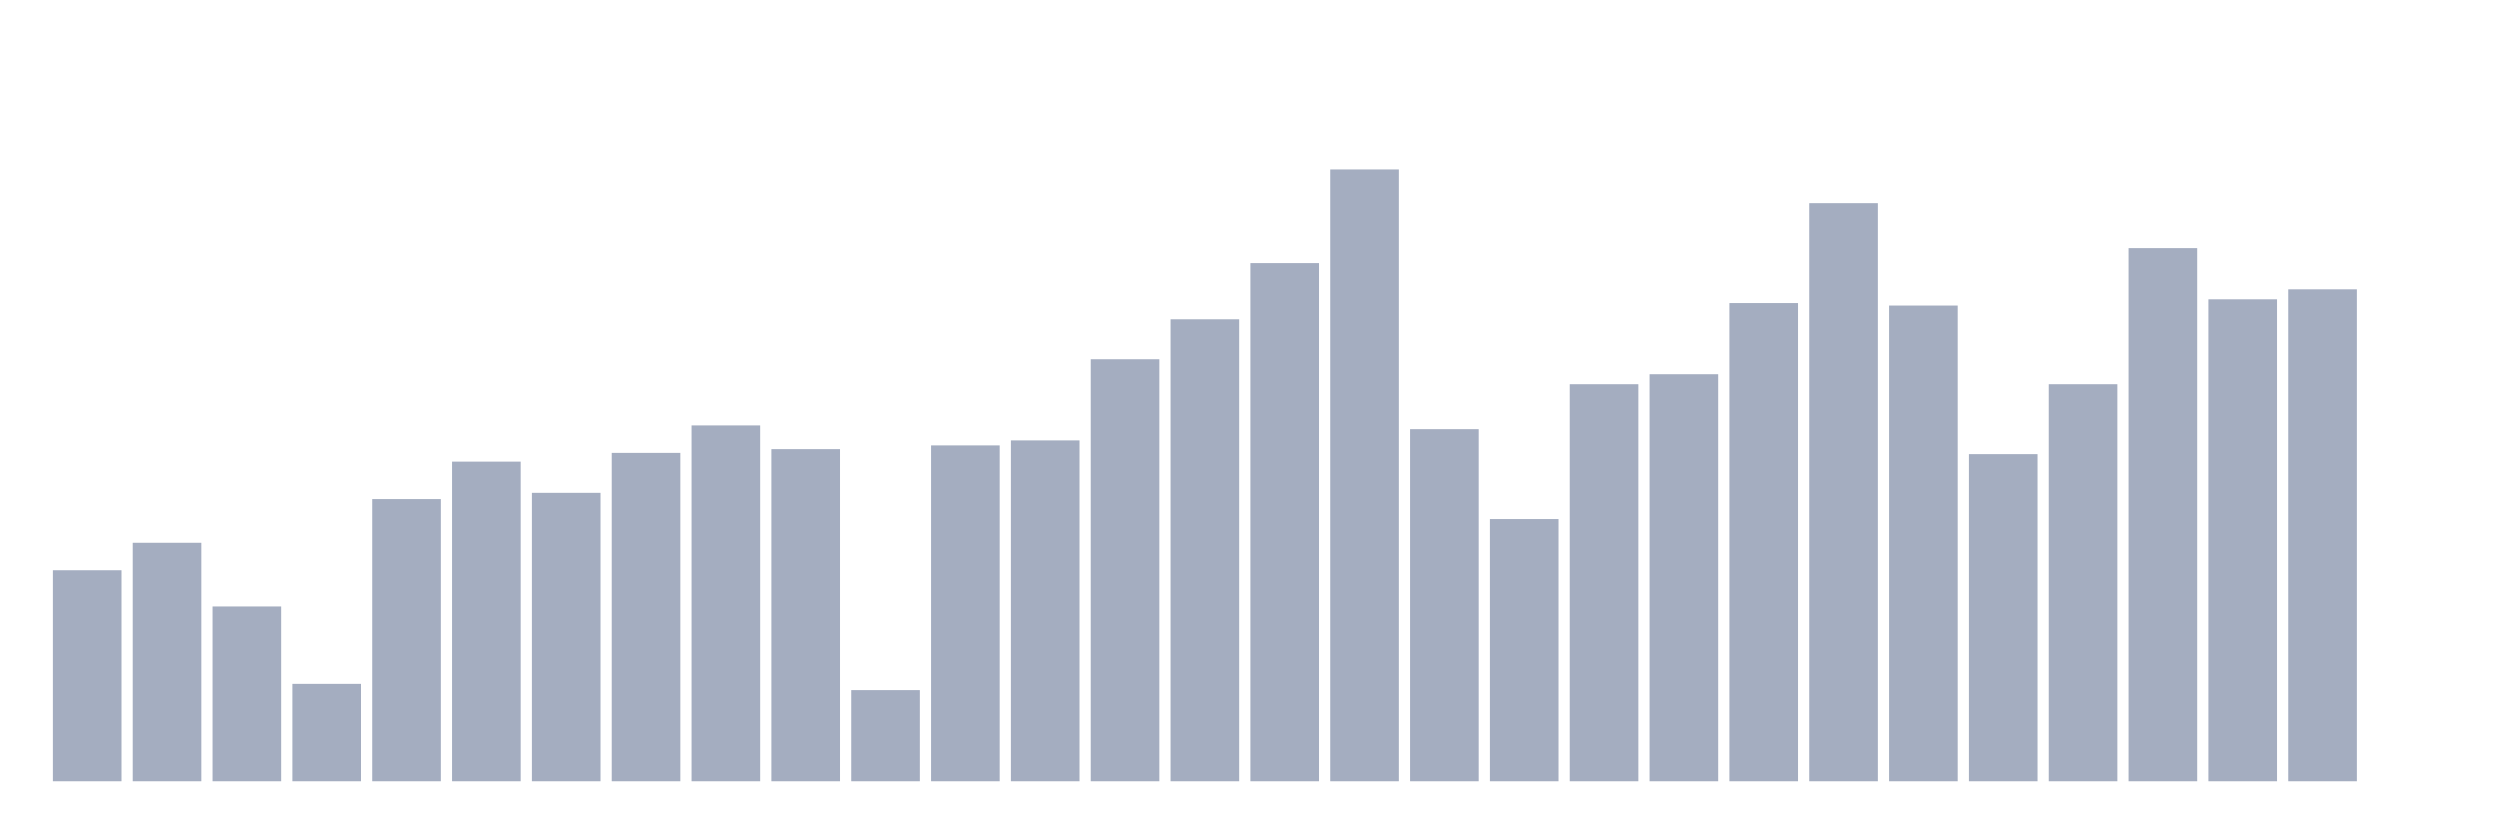
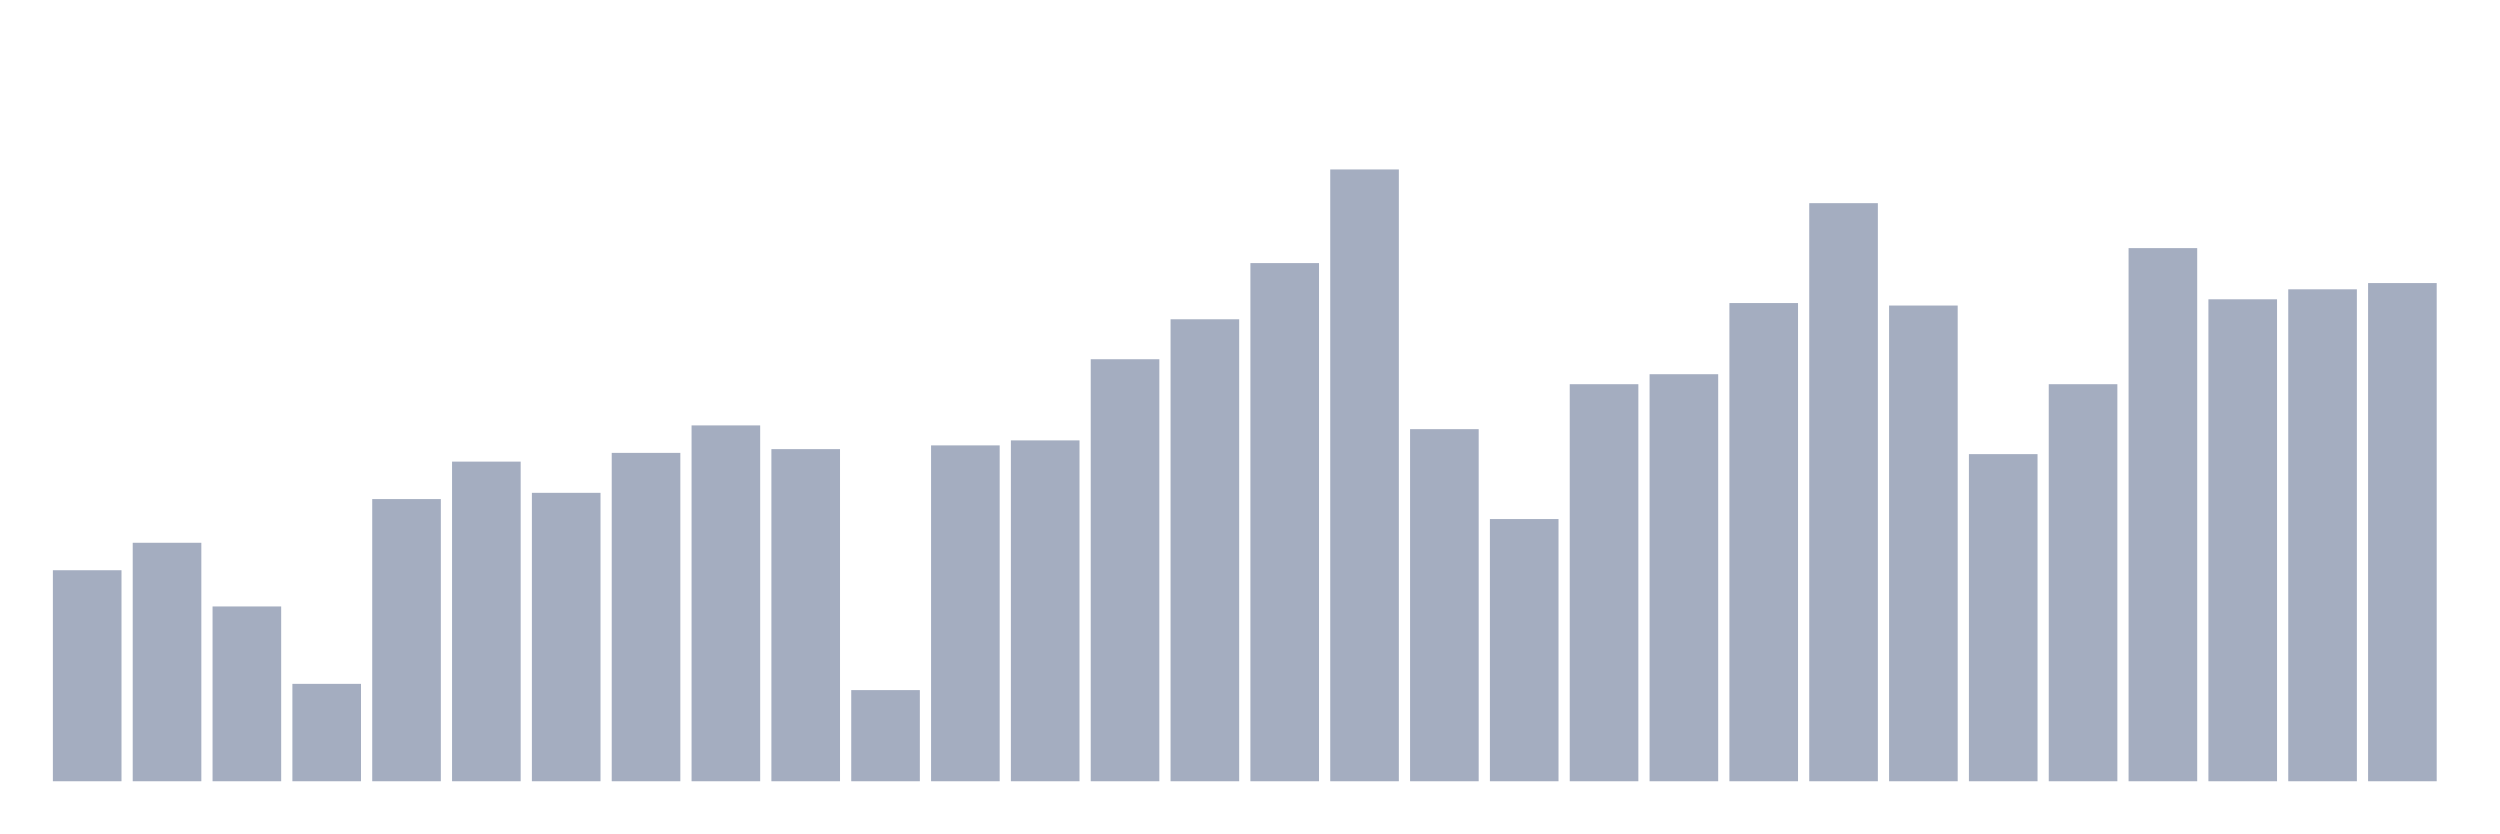
<svg xmlns="http://www.w3.org/2000/svg" viewBox="0 0 480 160">
  <g transform="translate(10,10)">
    <rect class="bar" x="0.153" width="13.175" y="99.486" height="40.514" fill="rgb(164,173,192)" />
    <rect class="bar" x="15.482" width="13.175" y="94.212" height="45.788" fill="rgb(164,173,192)" />
    <rect class="bar" x="30.81" width="13.175" y="106.438" height="33.562" fill="rgb(164,173,192)" />
    <rect class="bar" x="46.138" width="13.175" y="121.301" height="18.699" fill="rgb(164,173,192)" />
    <rect class="bar" x="61.466" width="13.175" y="85.822" height="54.178" fill="rgb(164,173,192)" />
    <rect class="bar" x="76.794" width="13.175" y="78.63" height="61.37" fill="rgb(164,173,192)" />
    <rect class="bar" x="92.123" width="13.175" y="84.623" height="55.377" fill="rgb(164,173,192)" />
    <rect class="bar" x="107.451" width="13.175" y="76.952" height="63.048" fill="rgb(164,173,192)" />
    <rect class="bar" x="122.779" width="13.175" y="71.678" height="68.322" fill="rgb(164,173,192)" />
    <rect class="bar" x="138.107" width="13.175" y="76.233" height="63.767" fill="rgb(164,173,192)" />
    <rect class="bar" x="153.436" width="13.175" y="122.5" height="17.5" fill="rgb(164,173,192)" />
    <rect class="bar" x="168.764" width="13.175" y="75.514" height="64.486" fill="rgb(164,173,192)" />
    <rect class="bar" x="184.092" width="13.175" y="74.555" height="65.445" fill="rgb(164,173,192)" />
    <rect class="bar" x="199.42" width="13.175" y="58.973" height="81.027" fill="rgb(164,173,192)" />
    <rect class="bar" x="214.748" width="13.175" y="51.301" height="88.699" fill="rgb(164,173,192)" />
    <rect class="bar" x="230.077" width="13.175" y="40.514" height="99.486" fill="rgb(164,173,192)" />
    <rect class="bar" x="245.405" width="13.175" y="22.534" height="117.466" fill="rgb(164,173,192)" />
    <rect class="bar" x="260.733" width="13.175" y="72.397" height="67.603" fill="rgb(164,173,192)" />
    <rect class="bar" x="276.061" width="13.175" y="89.658" height="50.342" fill="rgb(164,173,192)" />
    <rect class="bar" x="291.39" width="13.175" y="63.767" height="76.233" fill="rgb(164,173,192)" />
    <rect class="bar" x="306.718" width="13.175" y="61.849" height="78.151" fill="rgb(164,173,192)" />
    <rect class="bar" x="322.046" width="13.175" y="48.185" height="91.815" fill="rgb(164,173,192)" />
    <rect class="bar" x="337.374" width="13.175" y="29.007" height="110.993" fill="rgb(164,173,192)" />
    <rect class="bar" x="352.702" width="13.175" y="48.664" height="91.336" fill="rgb(164,173,192)" />
    <rect class="bar" x="368.031" width="13.175" y="77.192" height="62.808" fill="rgb(164,173,192)" />
    <rect class="bar" x="383.359" width="13.175" y="63.767" height="76.233" fill="rgb(164,173,192)" />
    <rect class="bar" x="398.687" width="13.175" y="37.637" height="102.363" fill="rgb(164,173,192)" />
    <rect class="bar" x="414.015" width="13.175" y="47.466" height="92.534" fill="rgb(164,173,192)" />
    <rect class="bar" x="429.344" width="13.175" y="45.548" height="94.452" fill="rgb(164,173,192)" />
-     <rect class="bar" x="444.672" width="13.175" y="140" height="0" fill="rgb(164,173,192)" />
+     <rect class="bar" x="444.672" width="13.175" y="44.349" height="95.651" fill="rgb(164,173,192)" />
  </g>
</svg>
